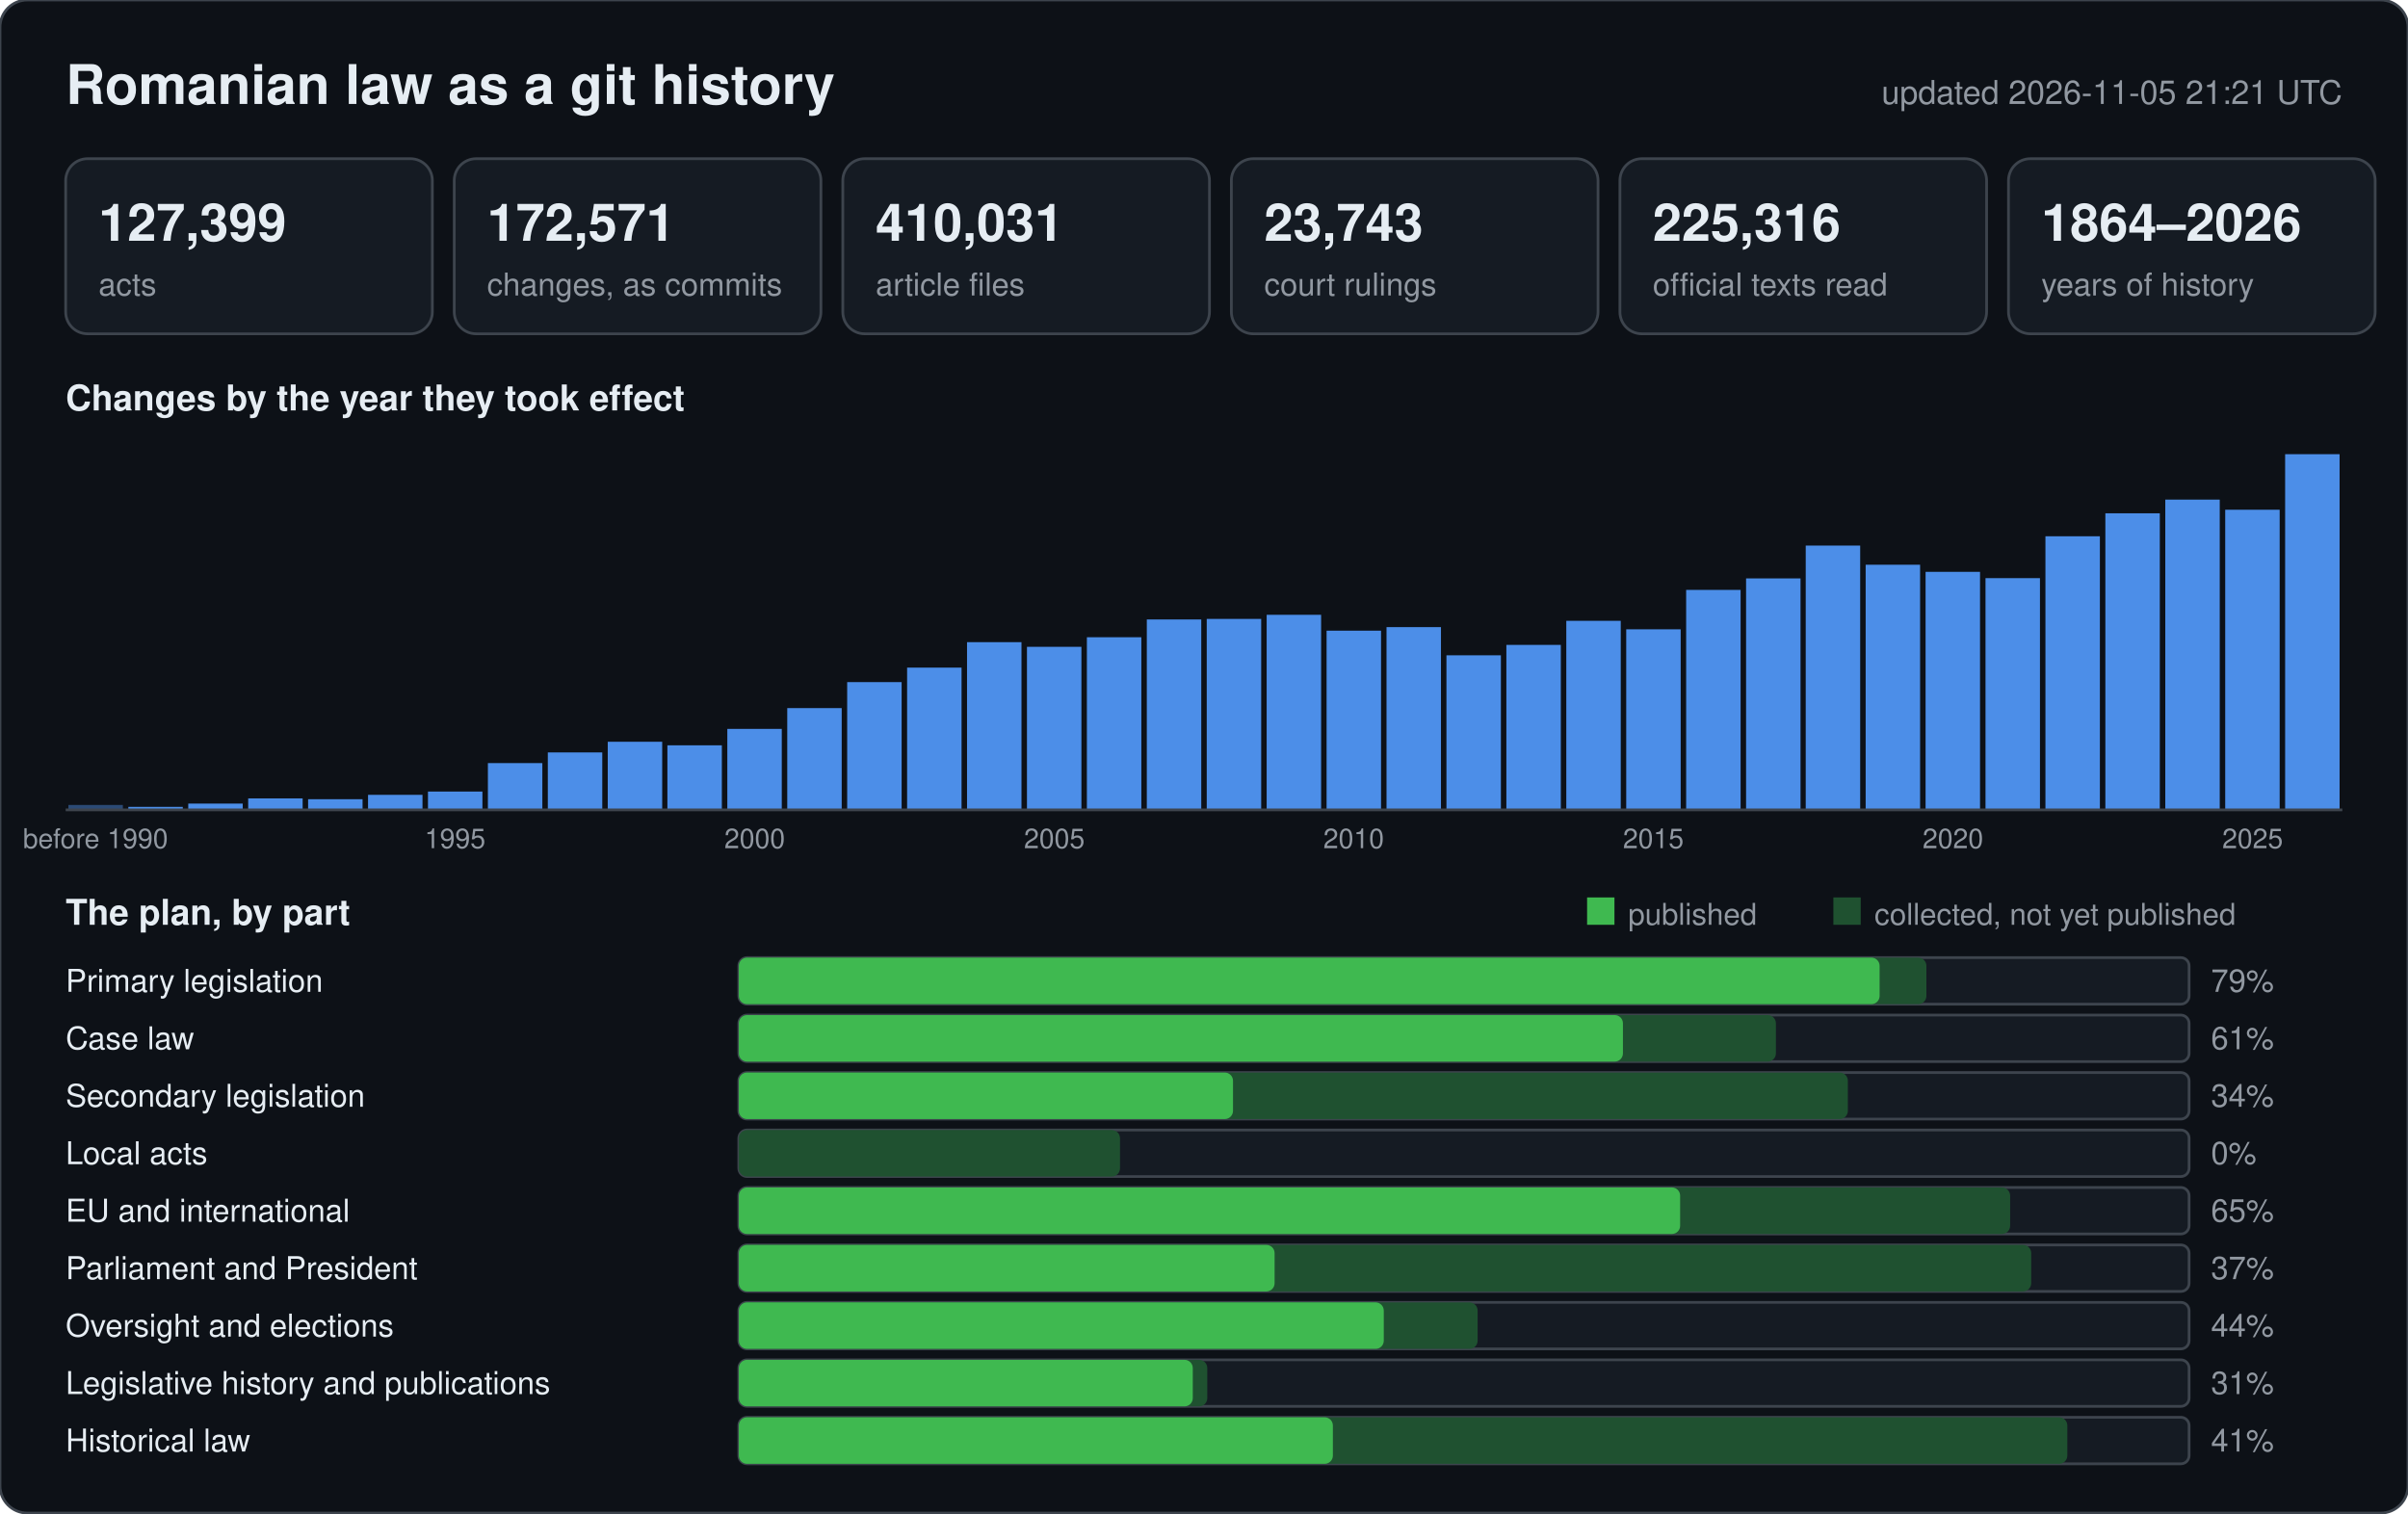
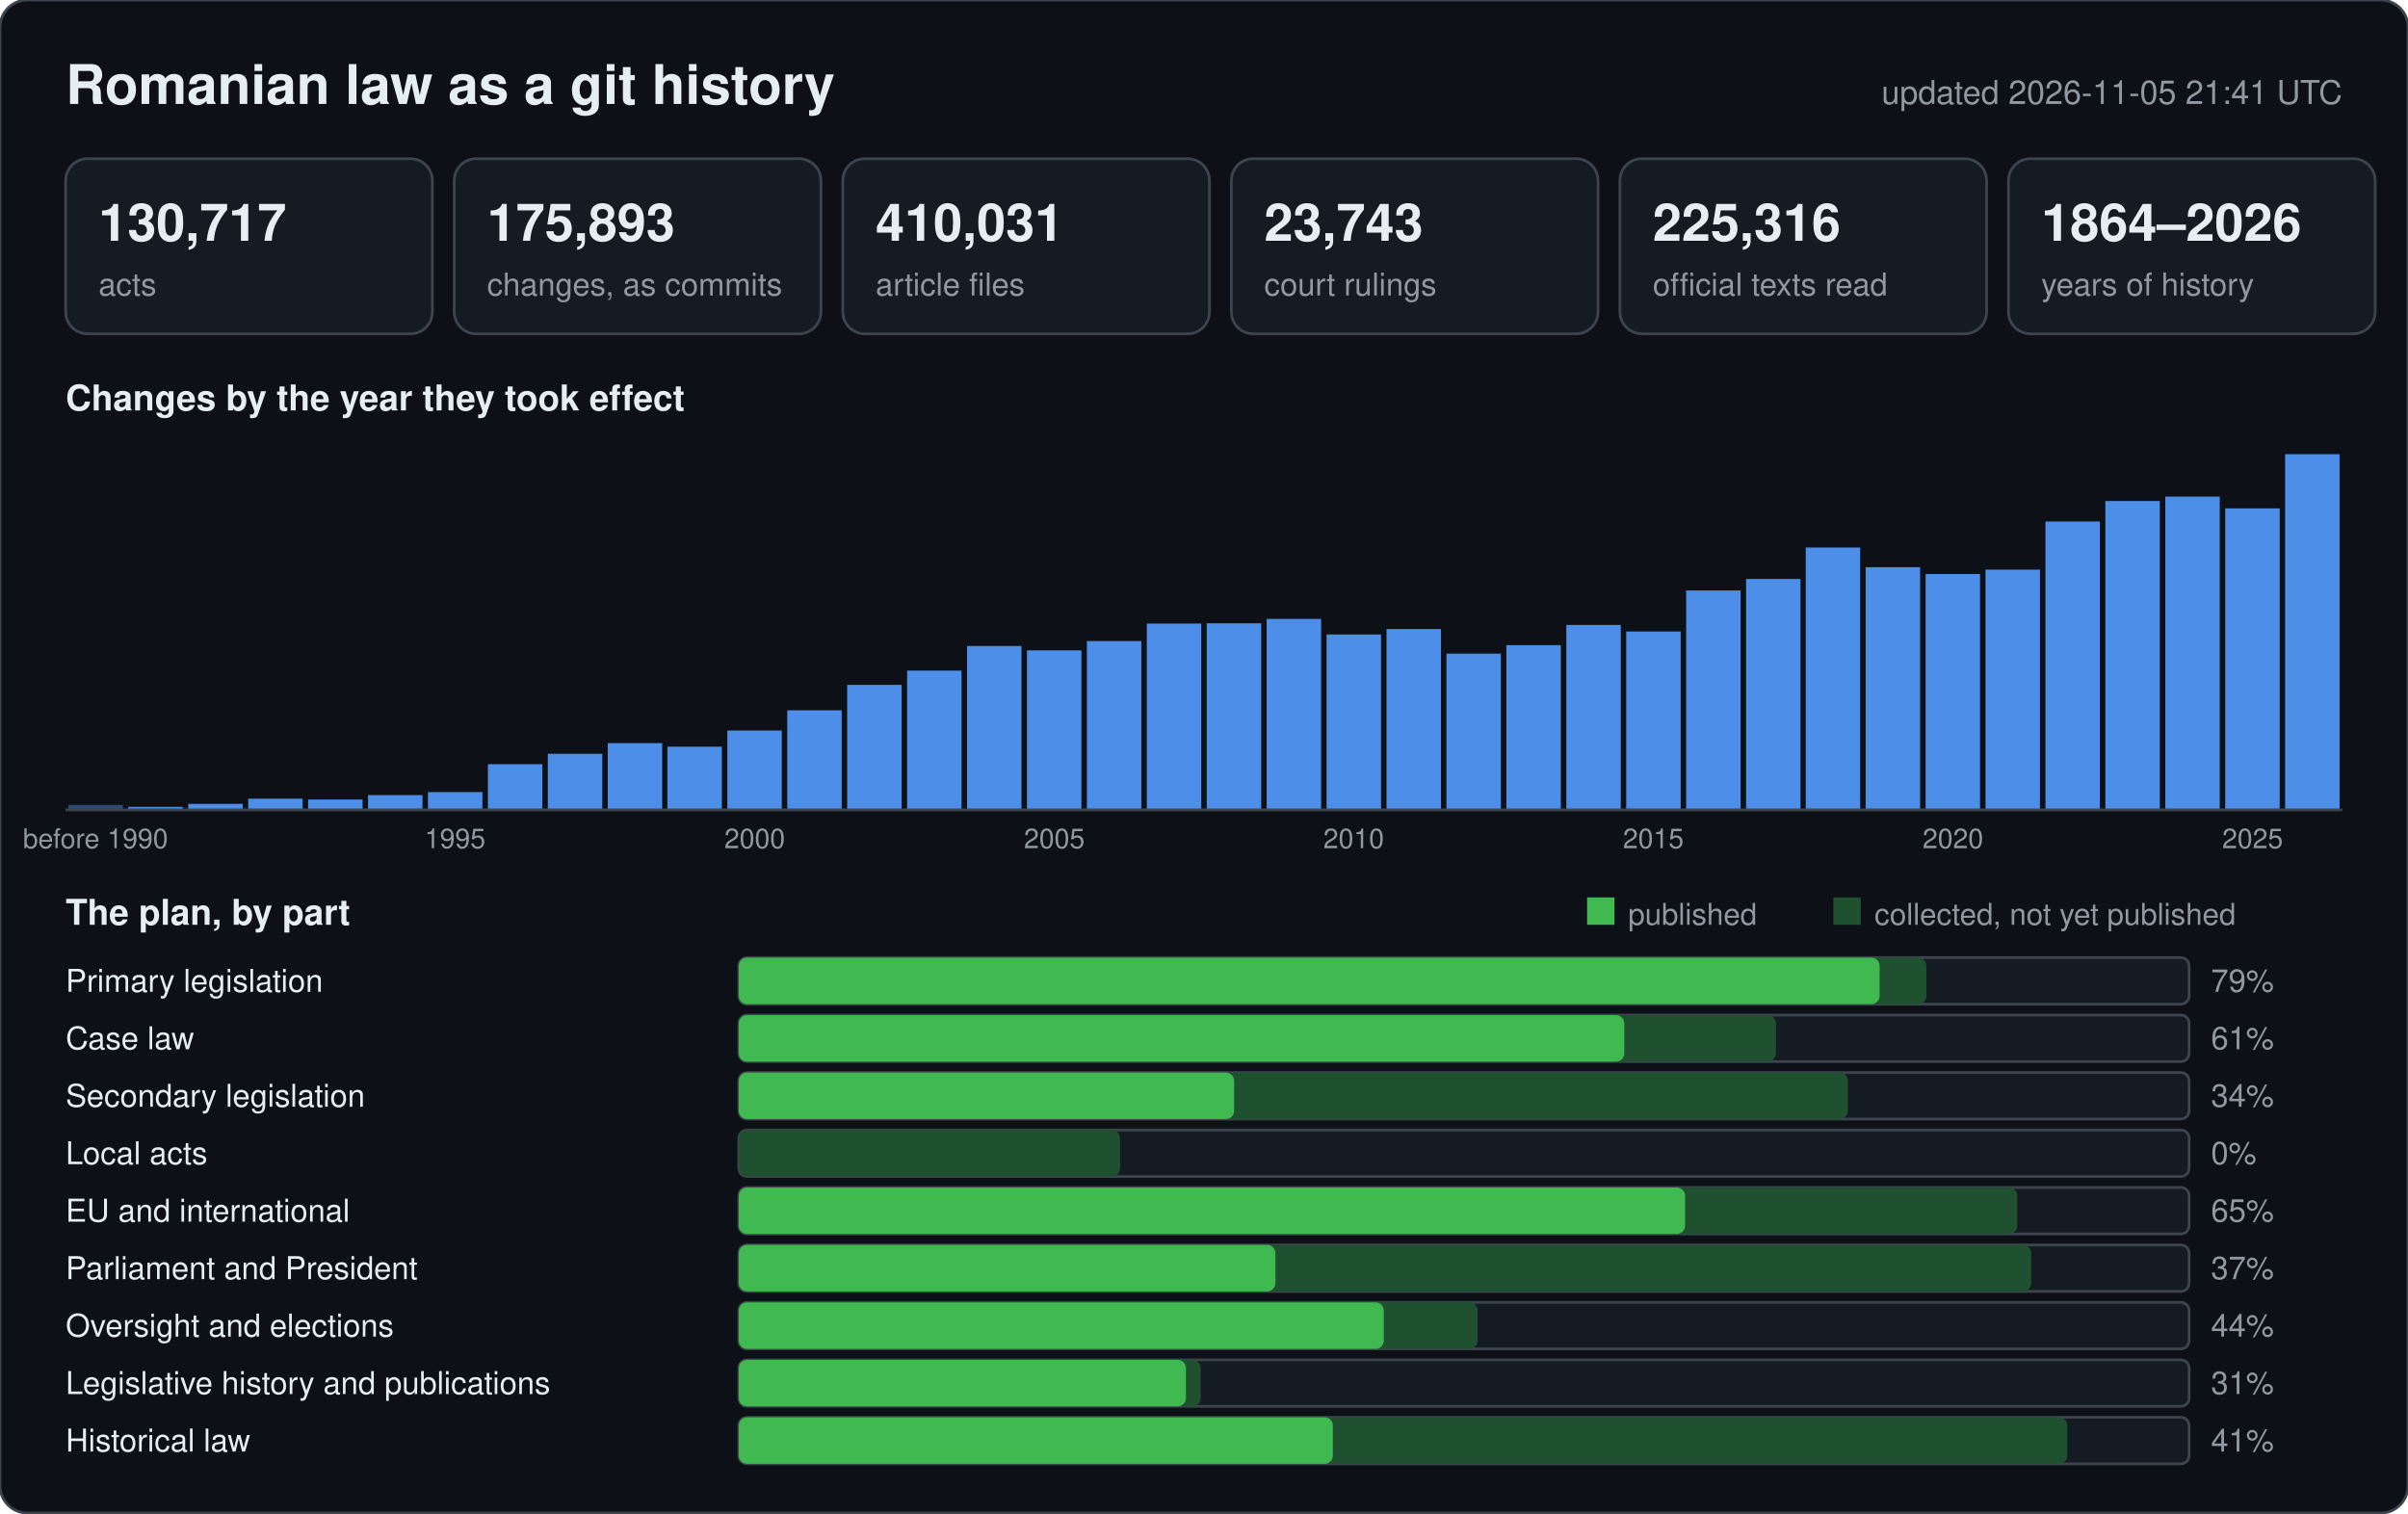
<svg xmlns="http://www.w3.org/2000/svg" width="880" height="553" viewBox="0 0 880 553" font-family="-apple-system,BlinkMacSystemFont,Segoe UI,Helvetica,Arial,sans-serif">
  <rect width="880" height="553" rx="10" fill="#0d1117" stroke="#3d444d" />
  <text x="24" y="38" font-size="20" font-weight="600" fill="#e6edf3">Romanian law as a git history</text>
-   <text x="856" y="38" font-size="12" text-anchor="end" fill="#9198a1">updated 2026-11-05 21:21 UTC</text>
+   <text x="856" y="38" font-size="12" text-anchor="end" fill="#9198a1">updated 2026-11-05 21:41 UTC</text>
  <rect x="24" y="58" width="134" height="64" rx="8" fill="#151b23" stroke="#3d444d" />
-   <text x="36" y="88" font-size="19" font-weight="600" fill="#e6edf3">127,399</text>
+   <text x="36" y="88" font-size="19" font-weight="600" fill="#e6edf3">130,717</text>
  <text x="36" y="108" font-size="11.5" fill="#9198a1">acts</text>
  <rect x="166" y="58" width="134" height="64" rx="8" fill="#151b23" stroke="#3d444d" />
-   <text x="178" y="88" font-size="19" font-weight="600" fill="#e6edf3">172,571</text>
+   <text x="178" y="88" font-size="19" font-weight="600" fill="#e6edf3">175,893</text>
  <text x="178" y="108" font-size="11.5" fill="#9198a1">changes, as commits</text>
  <rect x="308" y="58" width="134" height="64" rx="8" fill="#151b23" stroke="#3d444d" />
  <text x="320" y="88" font-size="19" font-weight="600" fill="#e6edf3">410,031</text>
  <text x="320" y="108" font-size="11.5" fill="#9198a1">article files</text>
  <rect x="450" y="58" width="134" height="64" rx="8" fill="#151b23" stroke="#3d444d" />
  <text x="462" y="88" font-size="19" font-weight="600" fill="#e6edf3">23,743</text>
  <text x="462" y="108" font-size="11.5" fill="#9198a1">court rulings</text>
  <rect x="592" y="58" width="134" height="64" rx="8" fill="#151b23" stroke="#3d444d" />
  <text x="604" y="88" font-size="19" font-weight="600" fill="#e6edf3">225,316</text>
  <text x="604" y="108" font-size="11.5" fill="#9198a1">official texts read</text>
  <rect x="734" y="58" width="134" height="64" rx="8" fill="#151b23" stroke="#3d444d" />
  <text x="746" y="88" font-size="19" font-weight="600" fill="#e6edf3">1864–2026</text>
  <text x="746" y="108" font-size="11.5" fill="#9198a1">years of history</text>
  <text x="24" y="150" font-size="13" font-weight="600" fill="#e6edf3">Changes by the year they took effect</text>
  <rect x="25.0" y="294.2" width="19.9" height="1.8" fill="#2b4a75" />
  <text x="34.9" y="310" font-size="10" text-anchor="middle" fill="#9198a1">before 1990</text>
  <rect x="46.9" y="294.9" width="19.9" height="1.1" fill="#4c8ee8" />
-   <rect x="68.8" y="293.7" width="19.9" height="2.3" fill="#4c8ee8" />
-   <rect x="90.7" y="291.8" width="19.9" height="4.2" fill="#4c8ee8" />
-   <rect x="112.6" y="292.1" width="19.9" height="3.9" fill="#4c8ee8" />
-   <rect x="134.5" y="290.5" width="19.9" height="5.5" fill="#4c8ee8" />
-   <rect x="156.4" y="289.3" width="19.9" height="6.7" fill="#4c8ee8" />
+   <rect x="68.8" y="293.8" width="19.9" height="2.2" fill="#4c8ee8" />
+   <rect x="90.7" y="291.9" width="19.9" height="4.1" fill="#4c8ee8" />
+   <rect x="112.6" y="292.2" width="19.9" height="3.8" fill="#4c8ee8" />
+   <rect x="134.5" y="290.6" width="19.9" height="5.4" fill="#4c8ee8" />
+   <rect x="156.4" y="289.5" width="19.9" height="6.5" fill="#4c8ee8" />
  <text x="166.3" y="310" font-size="10" text-anchor="middle" fill="#9198a1">1995</text>
-   <rect x="178.3" y="278.9" width="19.9" height="17.1" fill="#4c8ee8" />
-   <rect x="200.2" y="275.0" width="19.9" height="21.0" fill="#4c8ee8" />
-   <rect x="222.1" y="271.1" width="19.9" height="24.9" fill="#4c8ee8" />
-   <rect x="243.9" y="272.4" width="19.9" height="23.6" fill="#4c8ee8" />
-   <rect x="265.8" y="266.4" width="19.9" height="29.6" fill="#4c8ee8" />
+   <rect x="178.3" y="279.3" width="19.9" height="16.7" fill="#4c8ee8" />
+   <rect x="200.2" y="275.5" width="19.9" height="20.5" fill="#4c8ee8" />
+   <rect x="222.1" y="271.6" width="19.9" height="24.4" fill="#4c8ee8" />
+   <rect x="243.9" y="272.9" width="19.9" height="23.1" fill="#4c8ee8" />
+   <rect x="265.8" y="267.0" width="19.9" height="29.0" fill="#4c8ee8" />
  <text x="275.8" y="310" font-size="10" text-anchor="middle" fill="#9198a1">2000</text>
-   <rect x="287.7" y="258.8" width="19.9" height="37.2" fill="#4c8ee8" />
-   <rect x="309.6" y="249.3" width="19.9" height="46.7" fill="#4c8ee8" />
-   <rect x="331.5" y="244.0" width="19.9" height="52.0" fill="#4c8ee8" />
-   <rect x="353.4" y="234.7" width="19.9" height="61.3" fill="#4c8ee8" />
-   <rect x="375.3" y="236.4" width="19.9" height="59.6" fill="#4c8ee8" />
+   <rect x="287.7" y="259.6" width="19.9" height="36.4" fill="#4c8ee8" />
+   <rect x="309.6" y="250.3" width="19.9" height="45.7" fill="#4c8ee8" />
+   <rect x="331.5" y="245.1" width="19.9" height="50.9" fill="#4c8ee8" />
+   <rect x="353.4" y="236.1" width="19.9" height="59.9" fill="#4c8ee8" />
+   <rect x="375.3" y="237.7" width="19.9" height="58.3" fill="#4c8ee8" />
  <text x="385.3" y="310" font-size="10" text-anchor="middle" fill="#9198a1">2005</text>
-   <rect x="397.2" y="232.9" width="19.9" height="63.1" fill="#4c8ee8" />
-   <rect x="419.1" y="226.4" width="19.9" height="69.6" fill="#4c8ee8" />
-   <rect x="441.0" y="226.2" width="19.9" height="69.8" fill="#4c8ee8" />
-   <rect x="462.9" y="224.7" width="19.9" height="71.3" fill="#4c8ee8" />
-   <rect x="484.8" y="230.5" width="19.9" height="65.5" fill="#4c8ee8" />
+   <rect x="397.2" y="234.3" width="19.9" height="61.7" fill="#4c8ee8" />
+   <rect x="419.1" y="227.9" width="19.9" height="68.1" fill="#4c8ee8" />
+   <rect x="441.0" y="227.8" width="19.9" height="68.2" fill="#4c8ee8" />
+   <rect x="462.9" y="226.2" width="19.9" height="69.8" fill="#4c8ee8" />
+   <rect x="484.8" y="231.9" width="19.9" height="64.1" fill="#4c8ee8" />
  <text x="494.7" y="310" font-size="10" text-anchor="middle" fill="#9198a1">2010</text>
-   <rect x="506.7" y="229.2" width="19.9" height="66.8" fill="#4c8ee8" />
-   <rect x="528.6" y="239.5" width="19.9" height="56.5" fill="#4c8ee8" />
-   <rect x="550.5" y="235.7" width="19.9" height="60.3" fill="#4c8ee8" />
-   <rect x="572.4" y="226.9" width="19.9" height="69.1" fill="#4c8ee8" />
-   <rect x="594.3" y="230.0" width="19.9" height="66.0" fill="#4c8ee8" />
+   <rect x="506.7" y="229.9" width="19.9" height="66.1" fill="#4c8ee8" />
+   <rect x="528.6" y="238.9" width="19.9" height="57.1" fill="#4c8ee8" />
+   <rect x="550.5" y="235.8" width="19.9" height="60.2" fill="#4c8ee8" />
+   <rect x="572.4" y="228.4" width="19.9" height="67.6" fill="#4c8ee8" />
+   <rect x="594.3" y="230.8" width="19.9" height="65.2" fill="#4c8ee8" />
  <text x="604.2" y="310" font-size="10" text-anchor="middle" fill="#9198a1">2015</text>
-   <rect x="616.2" y="215.6" width="19.9" height="80.4" fill="#4c8ee8" />
-   <rect x="638.1" y="211.4" width="19.9" height="84.6" fill="#4c8ee8" />
-   <rect x="659.9" y="199.4" width="19.9" height="96.6" fill="#4c8ee8" />
-   <rect x="681.8" y="206.4" width="19.9" height="89.6" fill="#4c8ee8" />
-   <rect x="703.7" y="209.0" width="19.9" height="87.0" fill="#4c8ee8" />
+   <rect x="616.2" y="215.8" width="19.9" height="80.2" fill="#4c8ee8" />
+   <rect x="638.1" y="211.6" width="19.9" height="84.4" fill="#4c8ee8" />
+   <rect x="659.9" y="200.1" width="19.9" height="95.9" fill="#4c8ee8" />
+   <rect x="681.8" y="207.3" width="19.9" height="88.7" fill="#4c8ee8" />
+   <rect x="703.7" y="209.8" width="19.9" height="86.2" fill="#4c8ee8" />
  <text x="713.7" y="310" font-size="10" text-anchor="middle" fill="#9198a1">2020</text>
-   <rect x="725.6" y="211.3" width="19.9" height="84.7" fill="#4c8ee8" />
-   <rect x="747.5" y="196.0" width="19.9" height="100.0" fill="#4c8ee8" />
-   <rect x="769.4" y="187.6" width="19.9" height="108.4" fill="#4c8ee8" />
-   <rect x="791.3" y="182.6" width="19.9" height="113.4" fill="#4c8ee8" />
-   <rect x="813.2" y="186.3" width="19.9" height="109.7" fill="#4c8ee8" />
+   <rect x="725.6" y="208.2" width="19.9" height="87.8" fill="#4c8ee8" />
+   <rect x="747.5" y="190.6" width="19.9" height="105.4" fill="#4c8ee8" />
+   <rect x="769.4" y="183.1" width="19.9" height="112.9" fill="#4c8ee8" />
+   <rect x="791.3" y="181.5" width="19.9" height="114.5" fill="#4c8ee8" />
+   <rect x="813.2" y="185.8" width="19.9" height="110.2" fill="#4c8ee8" />
  <text x="823.2" y="310" font-size="10" text-anchor="middle" fill="#9198a1">2025</text>
  <rect x="835.1" y="166.0" width="19.9" height="130.0" fill="#4c8ee8" />
  <line x1="24" y1="296" x2="856" y2="296" stroke="#3d444d" />
  <text x="24" y="338" font-size="13" font-weight="600" fill="#e6edf3">The plan, by part</text>
  <rect x="580" y="328" width="10" height="10" fill="#3fb950" />
  <text x="595" y="338" font-size="11" fill="#9198a1">published</text>
  <rect x="670" y="328" width="10" height="10" fill="#1f5130" />
  <text x="685" y="338" font-size="11" fill="#9198a1">collected, not yet published</text>
  <text x="24" y="362.5" font-size="11.5" fill="#e6edf3">Primary legislation</text>
  <rect x="270" y="350" width="530" height="17" rx="3" fill="#151b23" stroke="#3d444d" />
  <rect x="270" y="350" width="434.0" height="17" rx="3" fill="#1f5130" />
  <rect x="270" y="350" width="416.9" height="17" rx="3" fill="#3fb950" />
  <text x="808" y="362.5" font-size="11.5" fill="#9198a1">79%</text>
  <text x="24" y="383.5" font-size="11.5" fill="#e6edf3">Case law</text>
  <rect x="270" y="371" width="530" height="17" rx="3" fill="#151b23" stroke="#3d444d" />
  <rect x="270" y="371" width="379.0" height="17" rx="3" fill="#1f5130" />
-   <rect x="270" y="371" width="323.1" height="17" rx="3" fill="#3fb950" />
+   <rect x="270" y="371" width="323.6" height="17" rx="3" fill="#3fb950" />
  <text x="808" y="383.5" font-size="11.5" fill="#9198a1">61%</text>
  <text x="24" y="404.5" font-size="11.5" fill="#e6edf3">Secondary legislation</text>
  <rect x="270" y="392" width="530" height="17" rx="3" fill="#151b23" stroke="#3d444d" />
  <rect x="270" y="392" width="405.3" height="17" rx="3" fill="#1f5130" />
-   <rect x="270" y="392" width="180.6" height="17" rx="3" fill="#3fb950" />
+   <rect x="270" y="392" width="181.0" height="17" rx="3" fill="#3fb950" />
  <text x="808" y="404.5" font-size="11.5" fill="#9198a1">34%</text>
  <text x="24" y="425.5" font-size="11.5" fill="#e6edf3">Local acts</text>
  <rect x="270" y="413" width="530" height="17" rx="3" fill="#151b23" stroke="#3d444d" />
  <rect x="270" y="413" width="139.3" height="17" rx="3" fill="#1f5130" />
  <rect x="270" y="413" width="0.0" height="17" rx="3" fill="#3fb950" />
  <text x="808" y="425.5" font-size="11.5" fill="#9198a1">0%</text>
  <text x="24" y="446.5" font-size="11.5" fill="#e6edf3">EU and international</text>
  <rect x="270" y="434" width="530" height="17" rx="3" fill="#151b23" stroke="#3d444d" />
-   <rect x="270" y="434" width="464.6" height="17" rx="3" fill="#1f5130" />
-   <rect x="270" y="434" width="344.0" height="17" rx="3" fill="#3fb950" />
+   <rect x="270" y="434" width="467.2" height="17" rx="3" fill="#1f5130" />
+   <rect x="270" y="434" width="345.8" height="17" rx="3" fill="#3fb950" />
  <text x="808" y="446.5" font-size="11.5" fill="#9198a1">65%</text>
  <text x="24" y="467.5" font-size="11.5" fill="#e6edf3">Parliament and President</text>
  <rect x="270" y="455" width="530" height="17" rx="3" fill="#151b23" stroke="#3d444d" />
  <rect x="270" y="455" width="472.3" height="17" rx="3" fill="#1f5130" />
-   <rect x="270" y="455" width="195.8" height="17" rx="3" fill="#3fb950" />
+   <rect x="270" y="455" width="196.1" height="17" rx="3" fill="#3fb950" />
  <text x="808" y="467.5" font-size="11.5" fill="#9198a1">37%</text>
  <text x="24" y="488.5" font-size="11.5" fill="#e6edf3">Oversight and elections</text>
  <rect x="270" y="476" width="530" height="17" rx="3" fill="#151b23" stroke="#3d444d" />
  <rect x="270" y="476" width="270.0" height="17" rx="3" fill="#1f5130" />
  <rect x="270" y="476" width="235.7" height="17" rx="3" fill="#3fb950" />
  <text x="808" y="488.5" font-size="11.5" fill="#9198a1">44%</text>
  <text x="24" y="509.5" font-size="11.5" fill="#e6edf3">Legislative history and publications</text>
  <rect x="270" y="497" width="530" height="17" rx="3" fill="#151b23" stroke="#3d444d" />
-   <rect x="270" y="497" width="171.2" height="17" rx="3" fill="#1f5130" />
-   <rect x="270" y="497" width="165.9" height="17" rx="3" fill="#3fb950" />
+   <rect x="270" y="497" width="168.8" height="17" rx="3" fill="#1f5130" />
+   <rect x="270" y="497" width="163.4" height="17" rx="3" fill="#3fb950" />
  <text x="808" y="509.5" font-size="11.5" fill="#9198a1">31%</text>
  <text x="24" y="530.5" font-size="11.5" fill="#e6edf3">Historical law</text>
  <rect x="270" y="518" width="530" height="17" rx="3" fill="#151b23" stroke="#3d444d" />
  <rect x="270" y="518" width="485.5" height="17" rx="3" fill="#1f5130" />
  <rect x="270" y="518" width="217.1" height="17" rx="3" fill="#3fb950" />
  <text x="808" y="530.5" font-size="11.5" fill="#9198a1">41%</text>
</svg>
